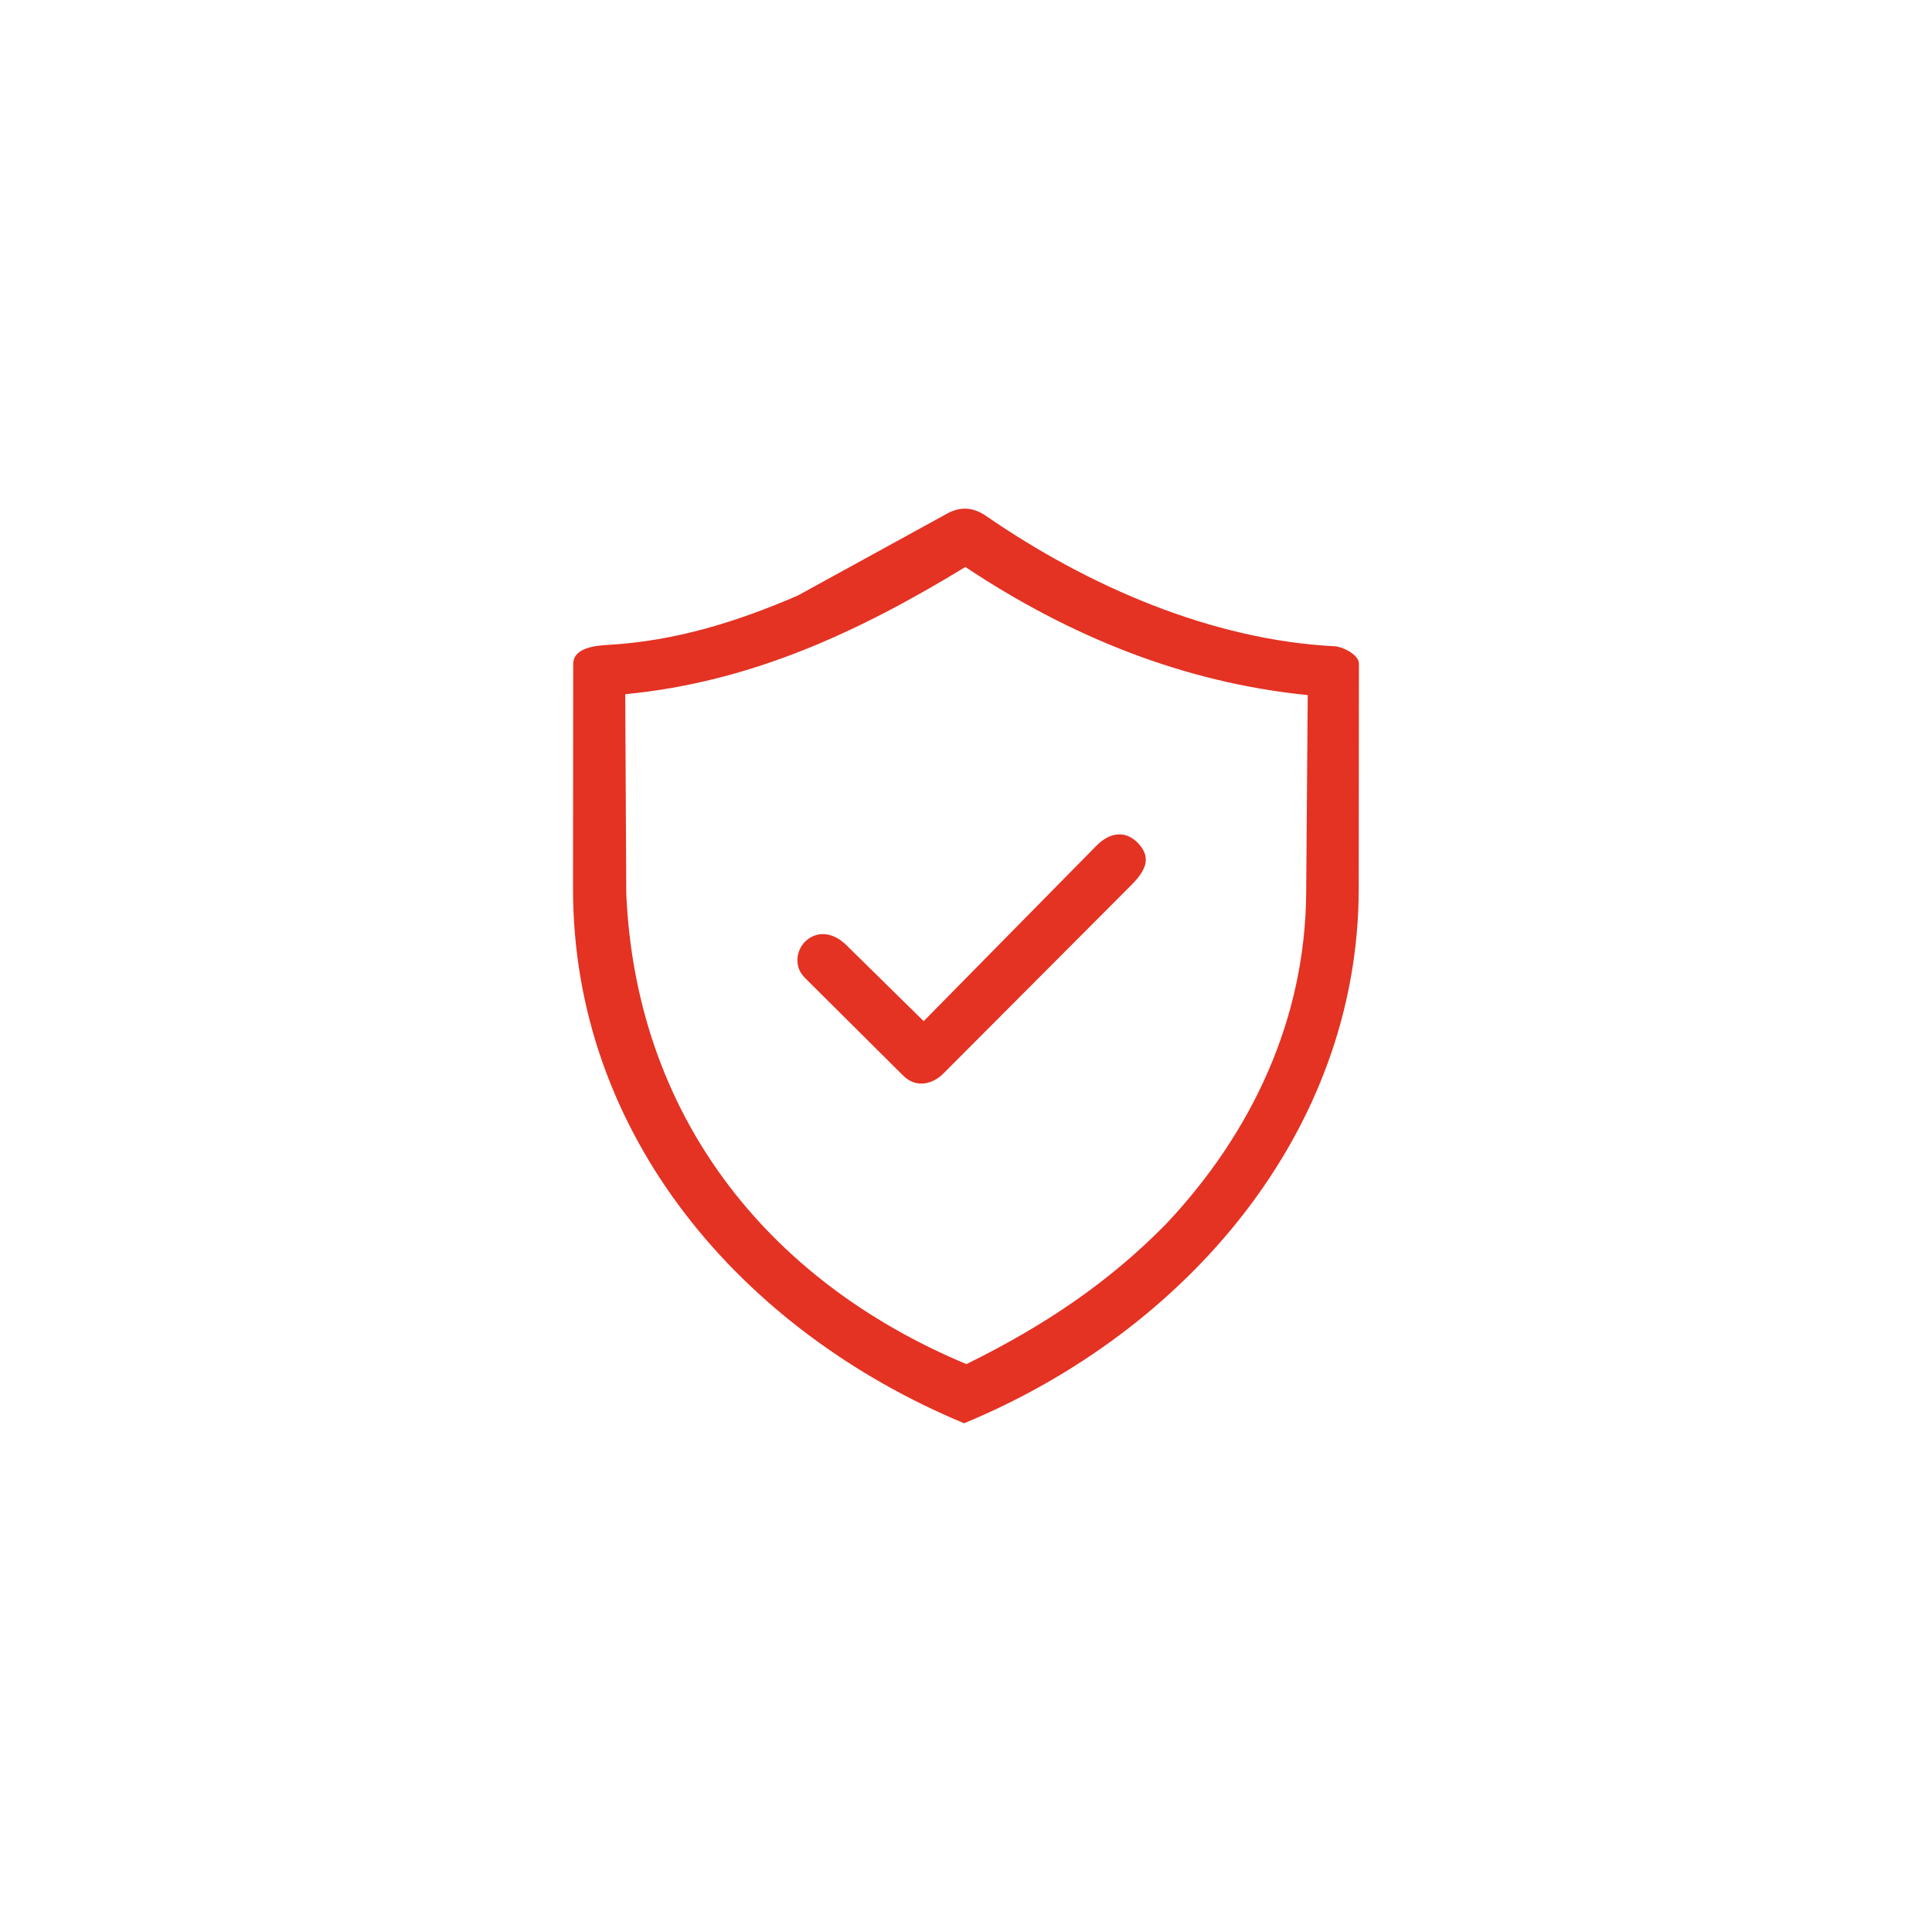
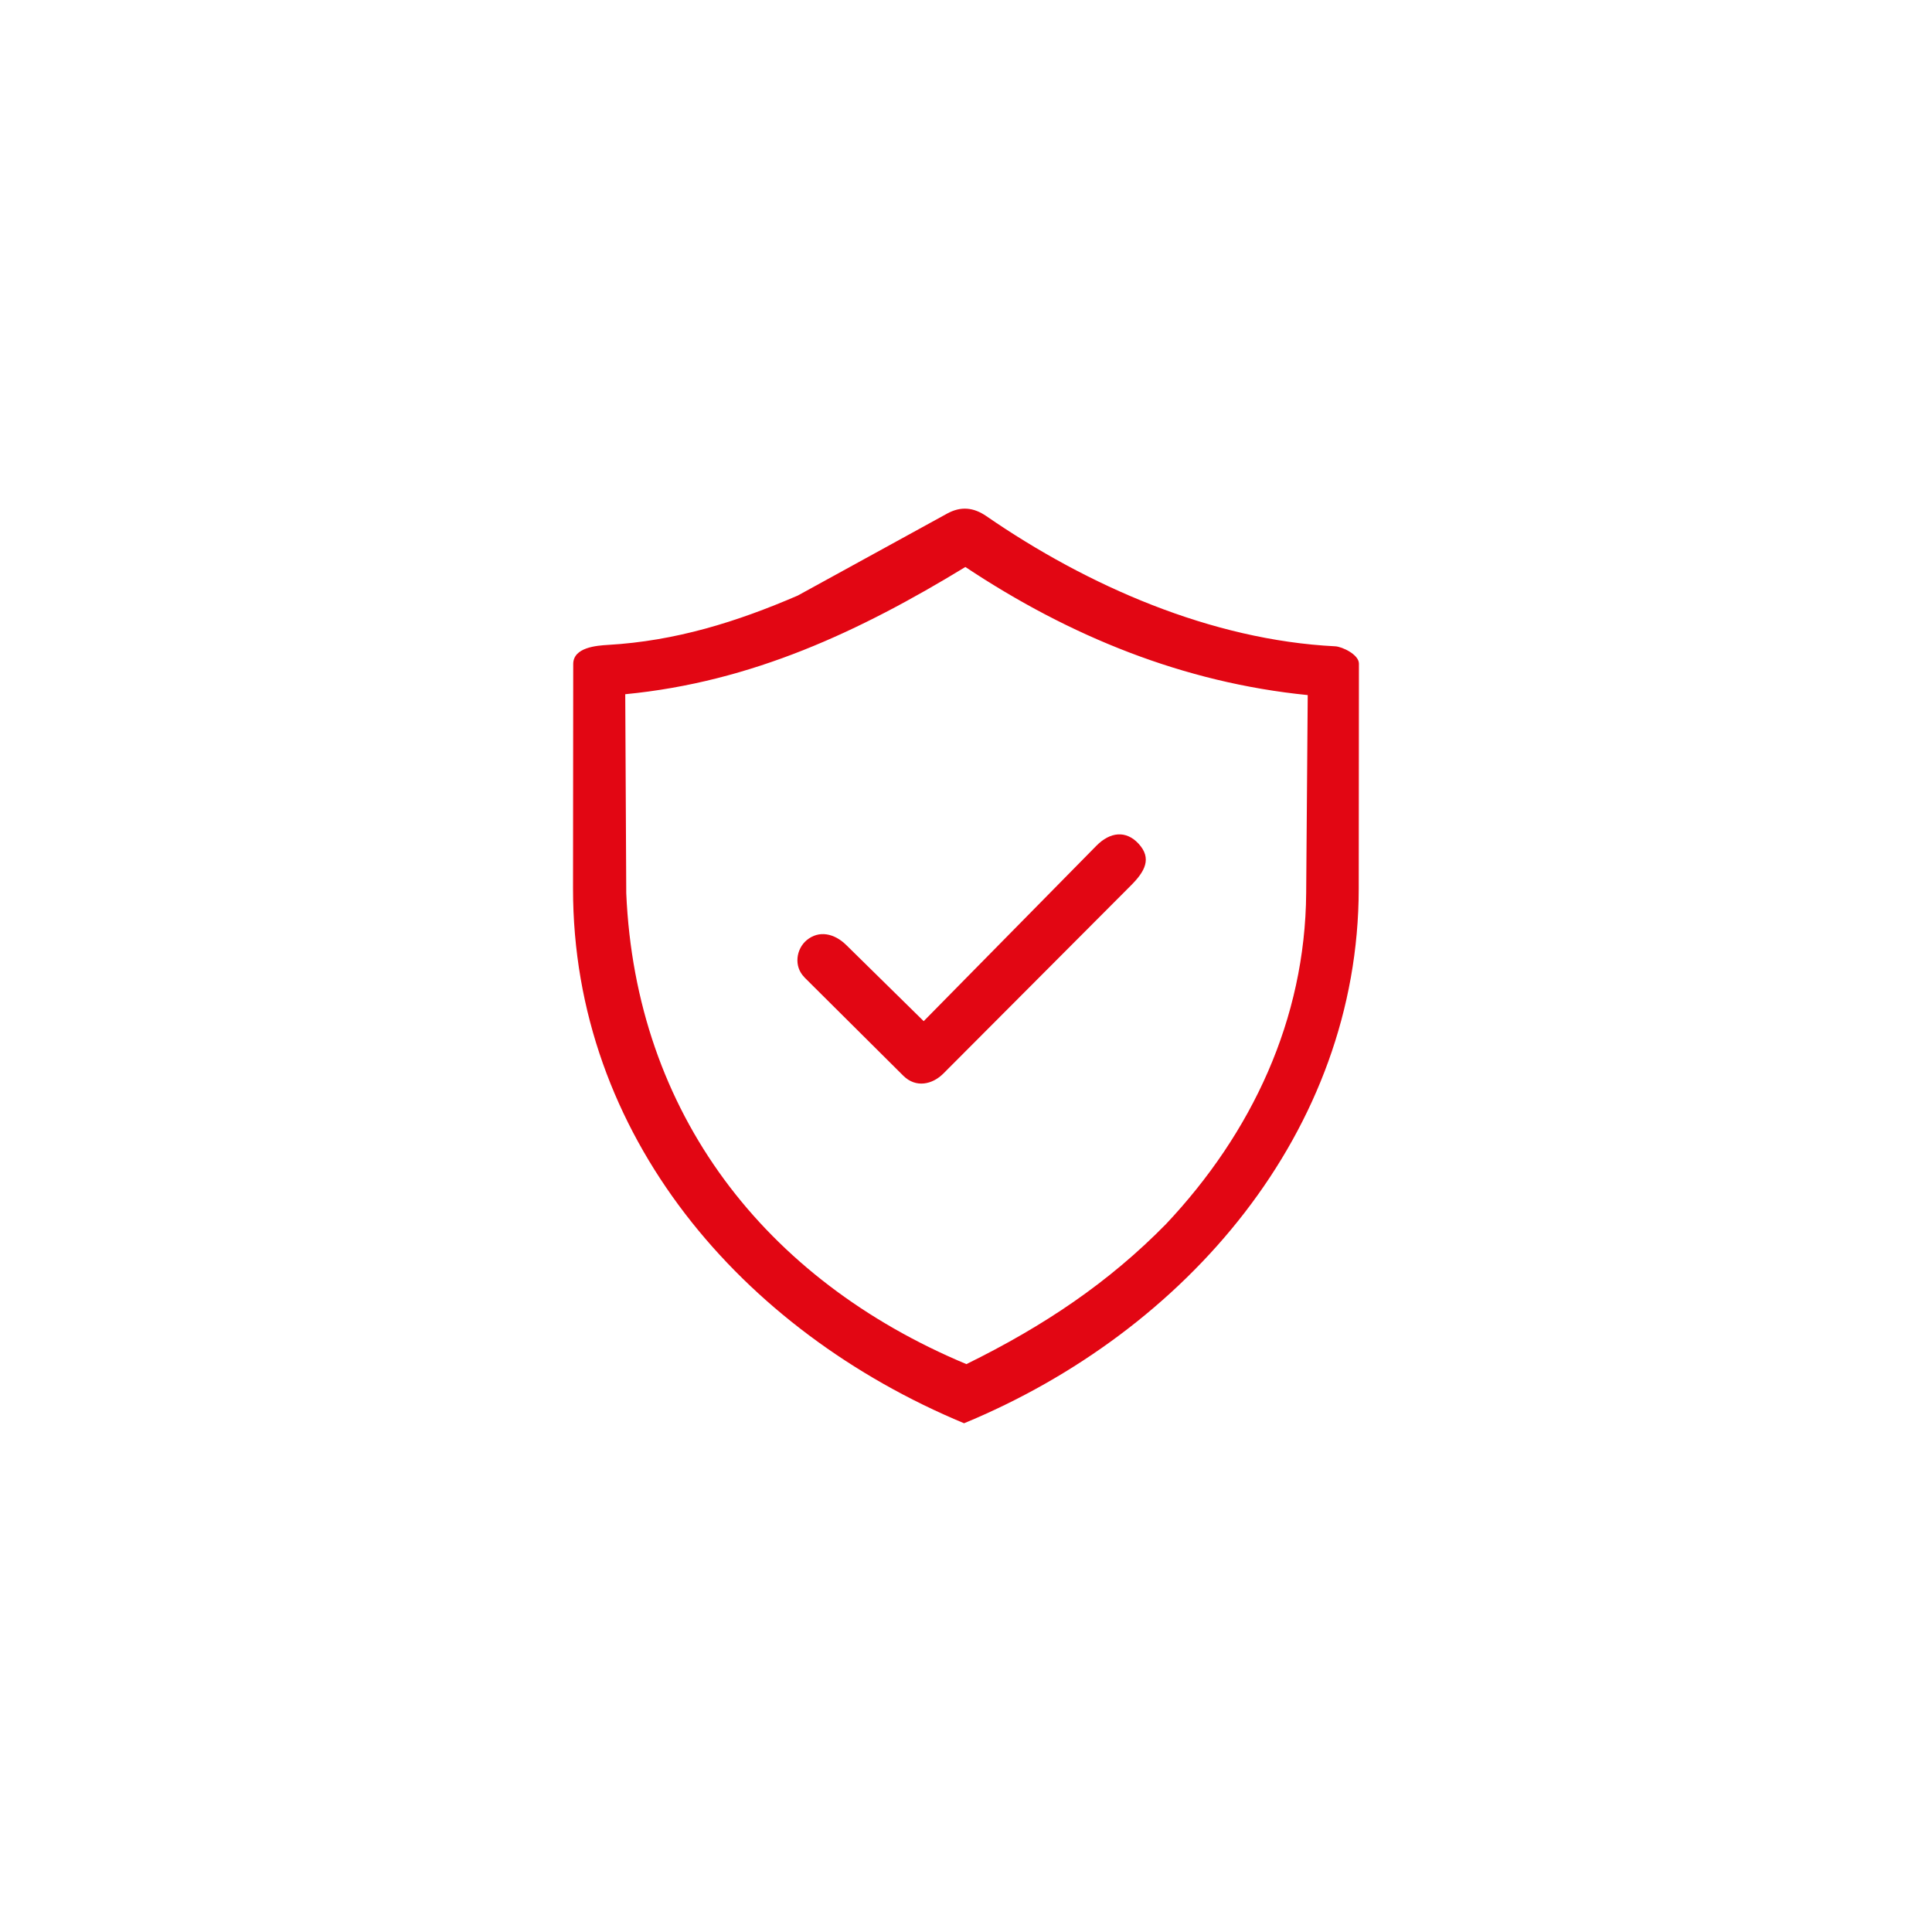
<svg xmlns="http://www.w3.org/2000/svg" id="Livello_1" viewBox="0 0 400 400">
  <defs>
-     <style>.cls-1{fill:#e43223;}</style>
+     <style>.cls-1{fill:#e20613;}</style>
  </defs>
  <path class="cls-1" d="M281.31,184c-.04,50.22-35.65,91.63-81.71,110.67-45.98-19.12-81-59.58-80.96-110.71l.04-46.48c0-3.46,4.85-3.82,7.2-3.96,14-.81,26.64-4.76,39.28-10.21l30.92-16.97c2.87-1.58,5.5-1.29,8.12.51,20.98,14.46,46.58,25.67,72.24,26.96,1.45.07,4.91,1.71,4.91,3.58l-.04,46.59ZM200.08,282.43c16.15-7.95,29.47-16.92,41.33-29,17.79-18.89,28.82-42.37,29.02-68.52l.32-41c-25.68-2.57-49.26-12.14-70.88-26.52-21.84,13.3-44.15,23.81-70.42,26.34l.21,41.2c1.94,45.5,28.65,80.03,70.41,97.49Z" />
  <path class="cls-1" d="M166.56,202.35c-2.3-2.29-1.7-5.91.46-7.7,2.51-2.08,5.69-1.45,8.19,1.01l16.03,15.76,35.75-36.31c2.84-2.89,6.13-3.23,8.71-.46,2.87,3.08,1.31,5.8-1.52,8.64l-38.86,38.97c-2.3,2.3-5.7,3.03-8.29.47l-20.48-20.37Z" />
</svg>
